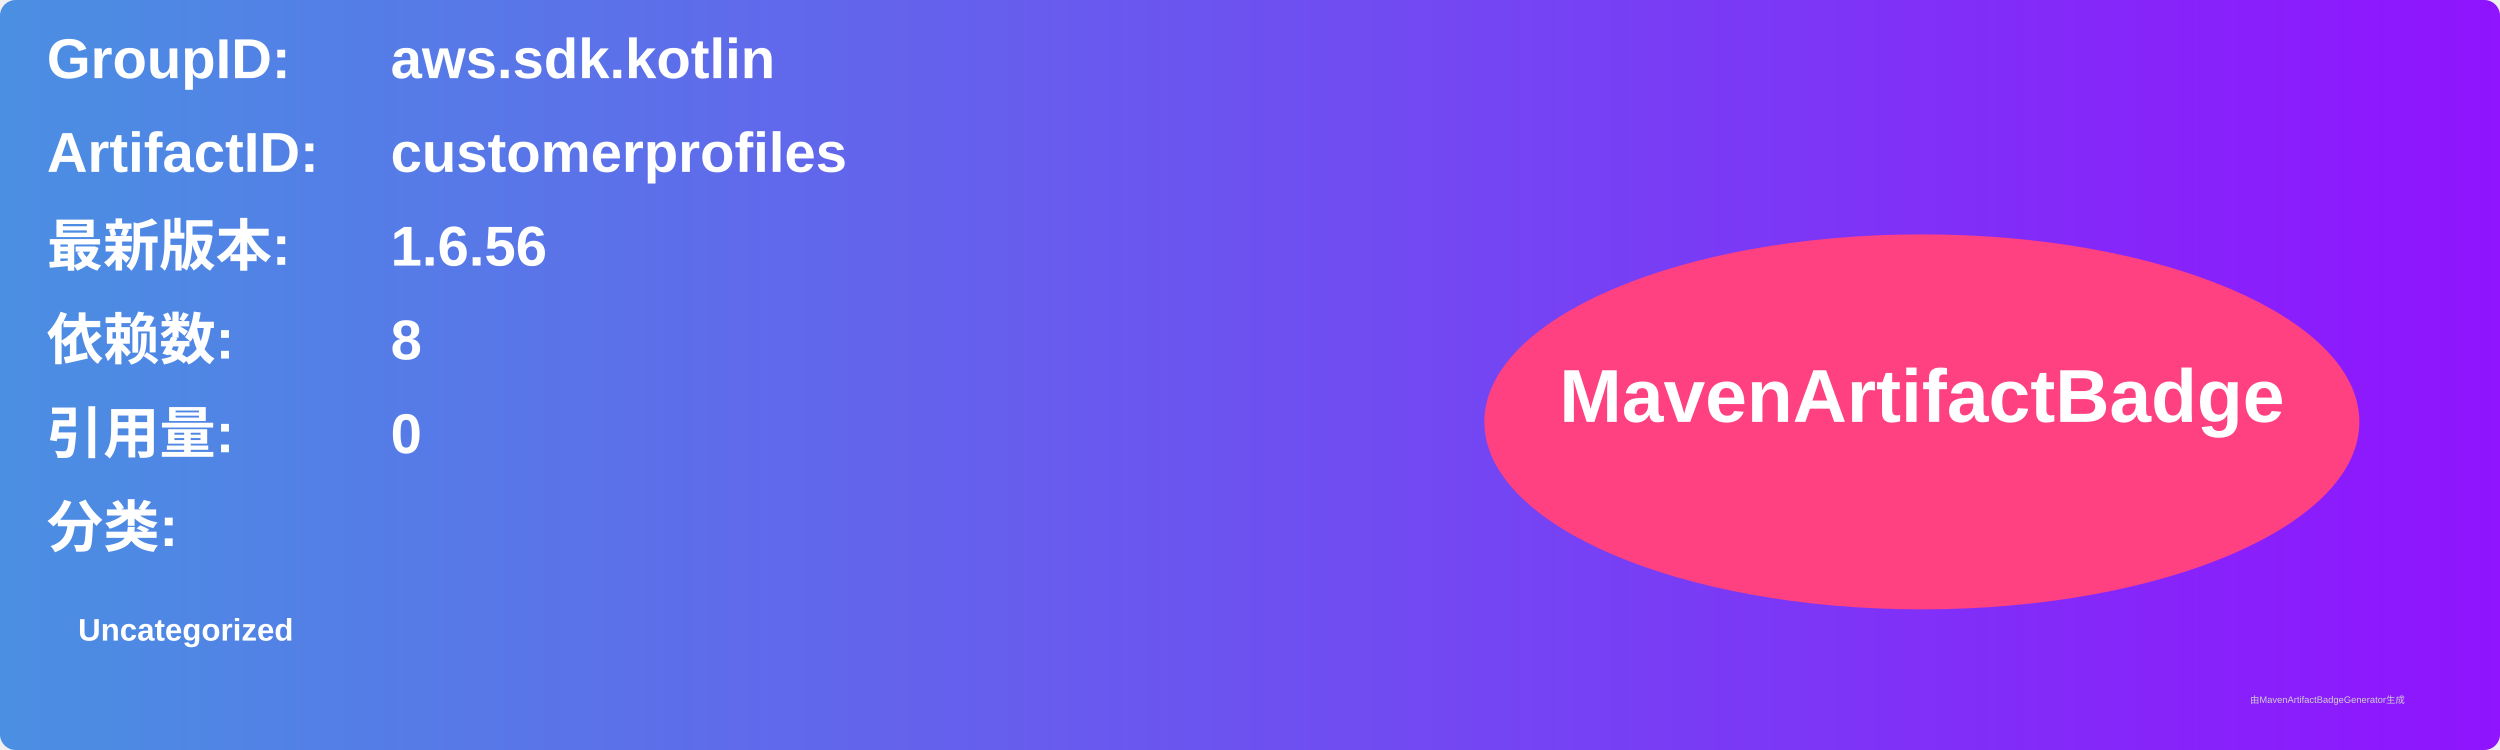
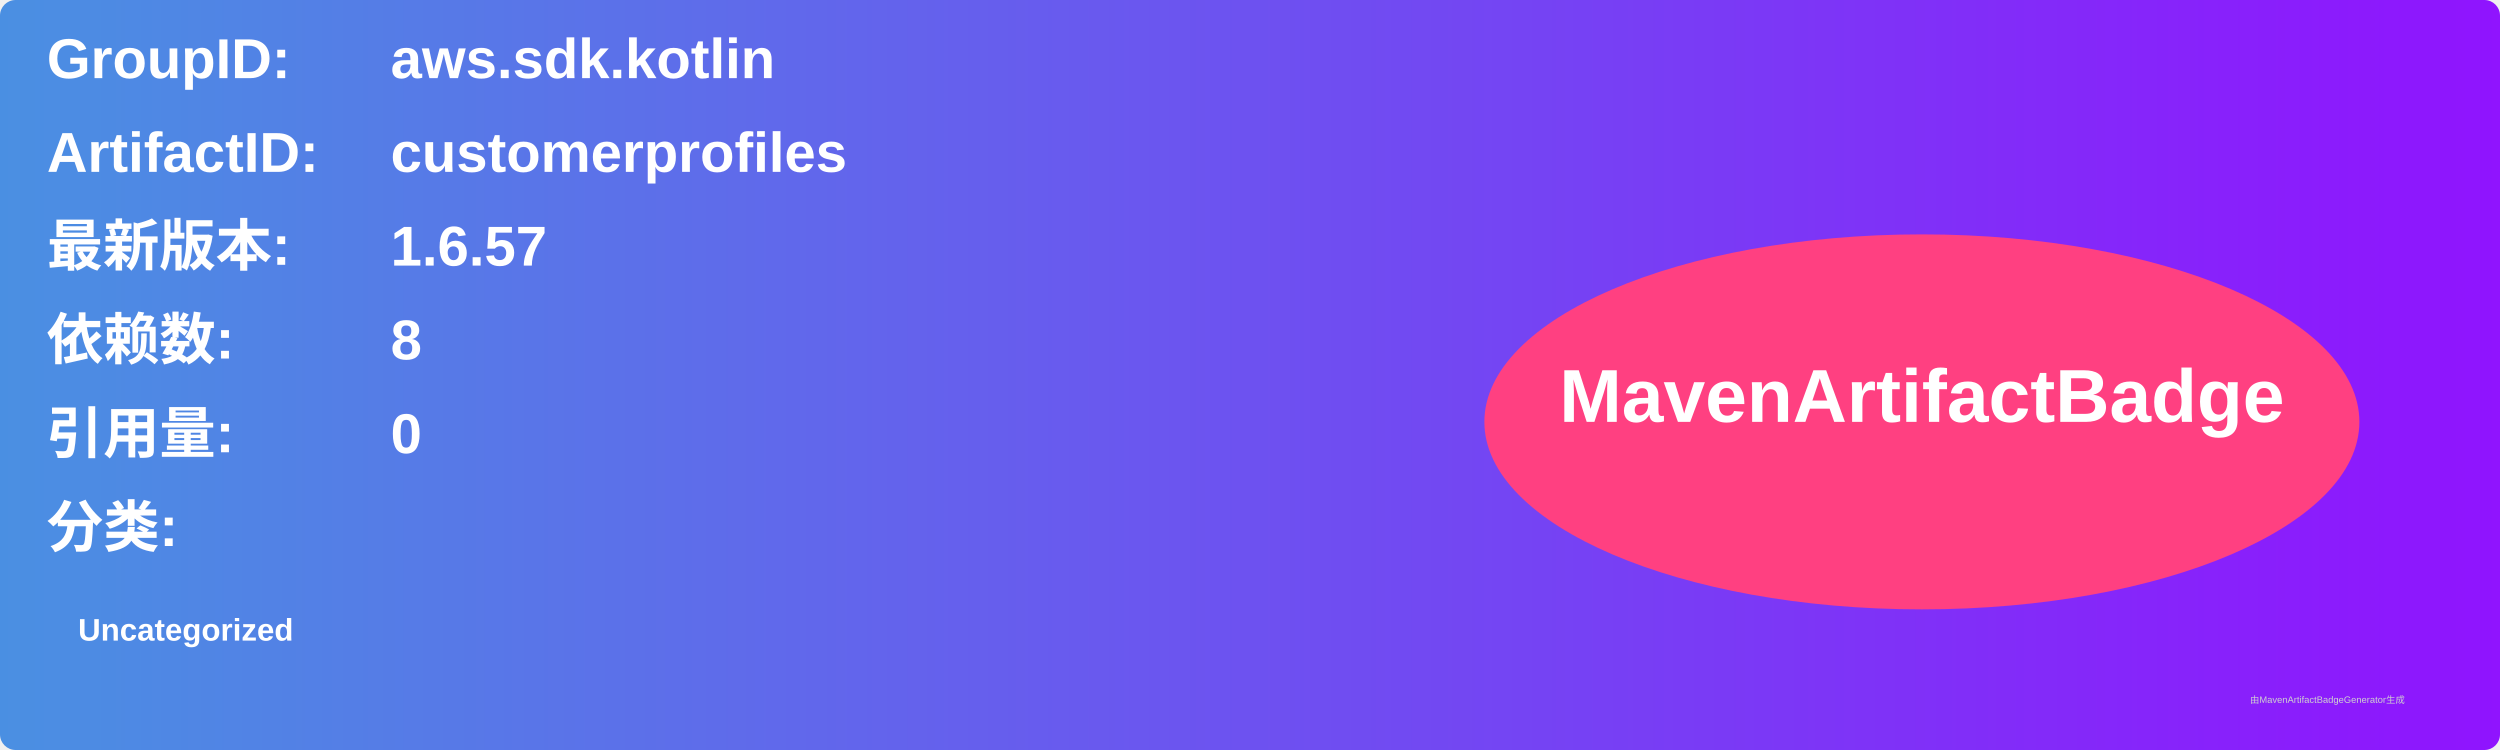
<svg xmlns="http://www.w3.org/2000/svg" width="800" height="240" viewBox="0 0 800 240">
  <linearGradient id="grad" x1="0%" y1="0%" x2="100%" y2="0%">
    <stop offset="0%" stop-color="#4a90e2" />
    <stop offset="100%" stop-color="#9013fe" />
  </linearGradient>
  <rect width="100%" height="100%" rx="5" ry="5" fill="url(#grad)" />
  <g transform="translate(15, 15)">
    <text x="0" y="10" font-family="Arial" font-size="18" fill="white" font-weight="bold" width="260">GroupID:</text>
    <text x="110" y="10" font-family="Arial" font-size="18" fill="white" font-weight="bold" width="460">aws.sdk.kotlin</text>
    <text x="0" y="40" font-family="Arial" font-size="18" fill="white" font-weight="bold" width="260">ArtifactID:</text>
    <text x="110" y="40" font-family="Arial" font-size="18" fill="white" font-weight="bold" width="460">customerprofiles</text>
    <text x="0" y="70" font-family="Arial" font-size="18" fill="white" font-weight="bold">最新版本:</text>
    <text x="110" y="70" font-family="Arial" font-size="18" fill="white" font-weight="bold">
-       <tspan font-weight="bold">1.6.56</tspan>
+       <tspan font-weight="bold">1.6.57</tspan>
    </text>
    <text x="0" y="100" font-family="Arial" font-size="18" fill="white" font-weight="bold">依赖数: </text>
    <text x="110" y="100" font-family="Arial" font-size="18" fill="white">
      <tspan font-weight="bold">8</tspan>
    </text>
    <text x="0" y="130" font-family="Arial" font-size="18" fill="white" font-weight="bold">引用量: </text>
    <text x="110" y="130" font-family="Arial" font-size="18" fill="white">
      <tspan font-weight="bold">0</tspan>
    </text>
    <text x="0" y="160" font-family="Arial" font-size="18" fill="white" font-weight="bold">分类:</text>
    <text x="10" y="190" font-family="Arial" font-size="10" fill="white">
      <tspan font-weight="bold">Uncategorized</tspan>
    </text>
    <ellipse cx="600" cy="120" rx="140" ry="60" fill="#ff4081" />
    <text x="600" y="120" text-anchor="middle" font-family="Arial" font-size="24" fill="white" font-weight="bold">MavenArtifactBadge</text>
  </g>
  <text x="720" y="225" font-family="Arial" font-size="3" fill="#d0d0d0">由MavenArtifactBadgeGenerator生成</text>
</svg>
